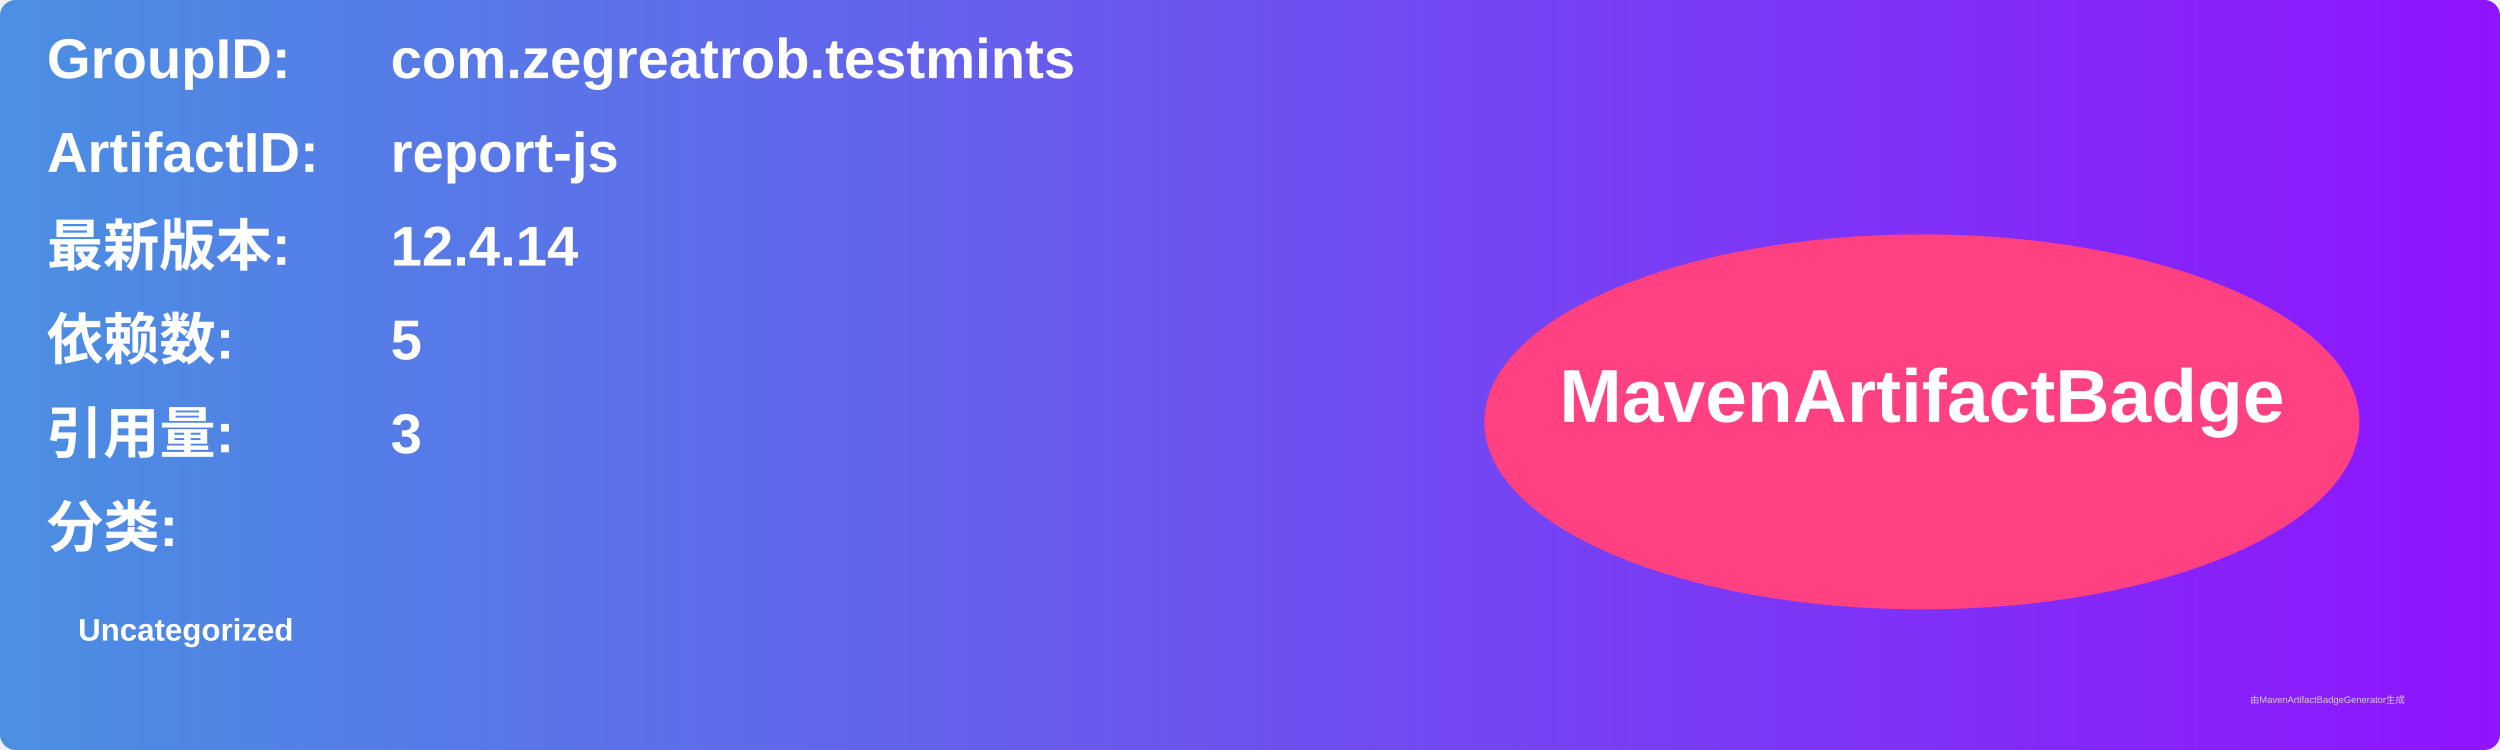
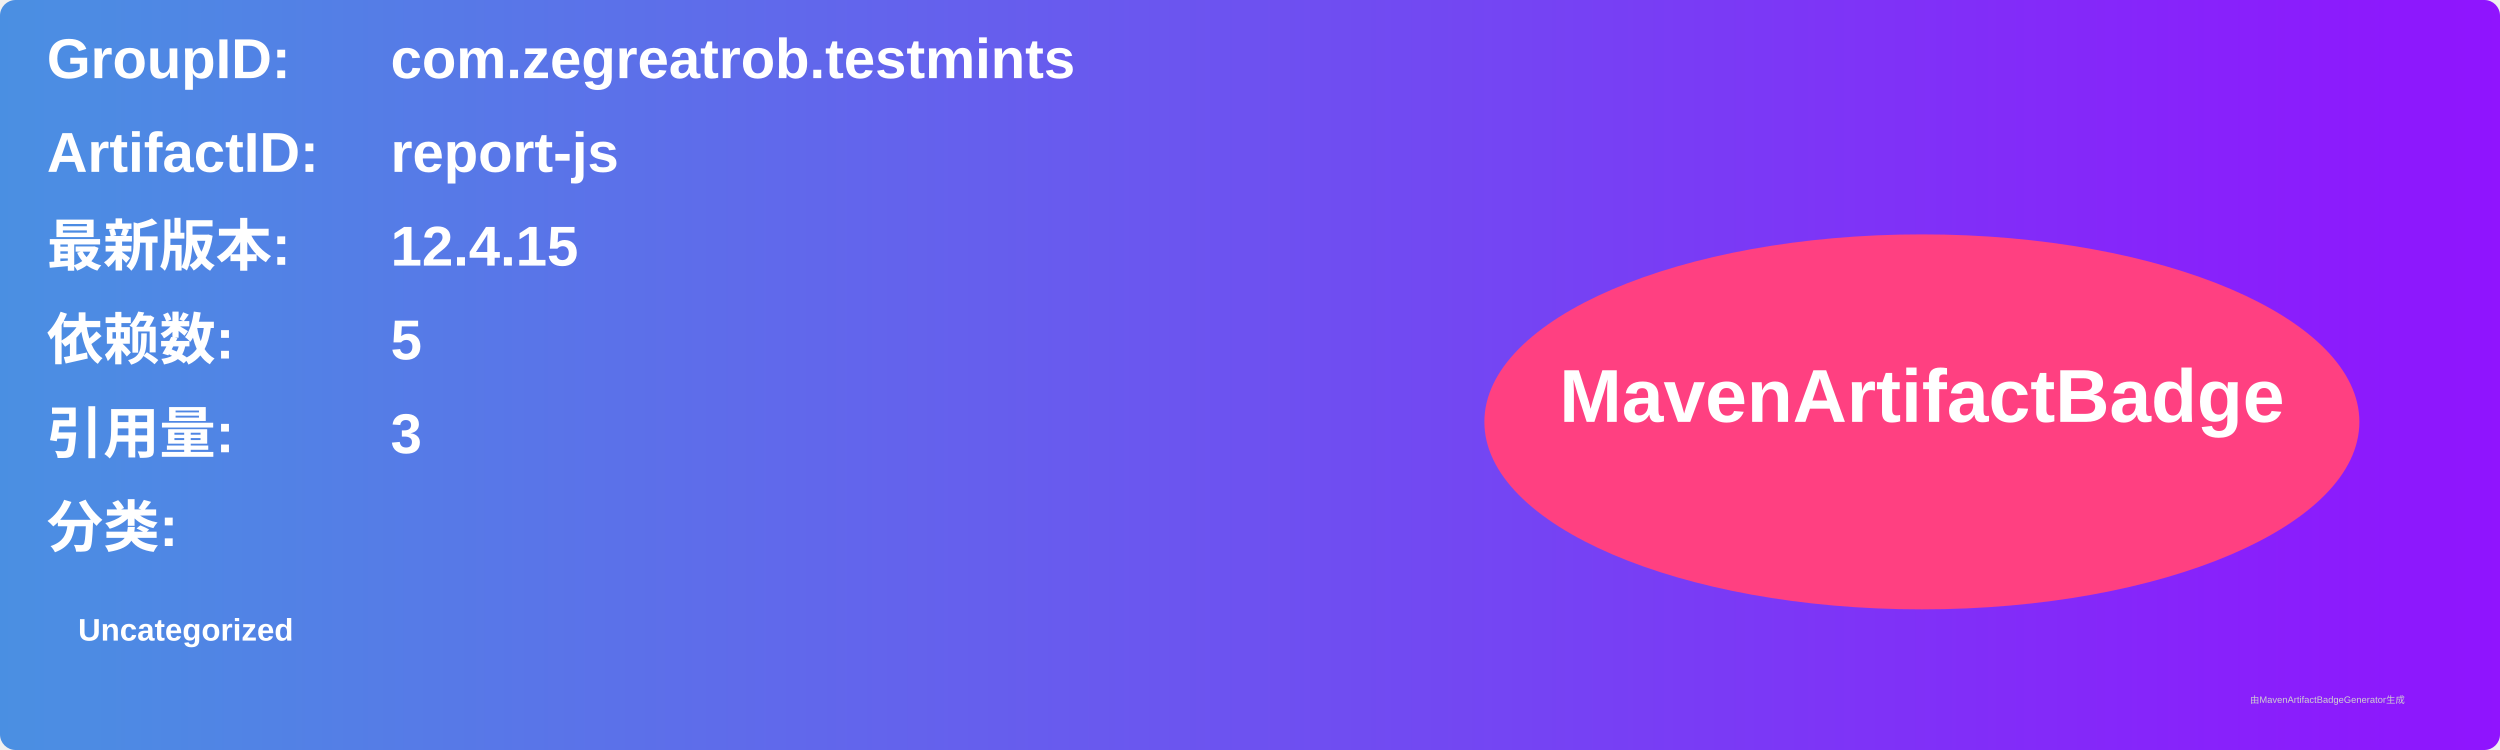
<svg xmlns="http://www.w3.org/2000/svg" width="800" height="240" viewBox="0 0 800 240">
  <linearGradient id="grad" x1="0%" y1="0%" x2="100%" y2="0%">
    <stop offset="0%" stop-color="#4a90e2" />
    <stop offset="100%" stop-color="#9013fe" />
  </linearGradient>
  <rect width="100%" height="100%" rx="5" ry="5" fill="url(#grad)" />
  <g transform="translate(15, 15)">
    <text x="0" y="10" font-family="Arial" font-size="18" fill="white" font-weight="bold" width="260">GroupID:</text>
    <text x="110" y="10" font-family="Arial" font-size="18" fill="white" font-weight="bold" width="460">com.zegreatrob.testmints</text>
    <text x="0" y="40" font-family="Arial" font-size="18" fill="white" font-weight="bold" width="260">ArtifactID:</text>
    <text x="110" y="40" font-family="Arial" font-size="18" fill="white" font-weight="bold" width="460">report-js</text>
    <text x="0" y="70" font-family="Arial" font-size="18" fill="white" font-weight="bold">最新版本:</text>
    <text x="110" y="70" font-family="Arial" font-size="18" fill="white" font-weight="bold">
-       <tspan font-weight="bold">12.4.14</tspan>
+       <tspan font-weight="bold">12.4.15</tspan>
    </text>
    <text x="0" y="100" font-family="Arial" font-size="18" fill="white" font-weight="bold">依赖数: </text>
    <text x="110" y="100" font-family="Arial" font-size="18" fill="white">
      <tspan font-weight="bold">5</tspan>
    </text>
    <text x="0" y="130" font-family="Arial" font-size="18" fill="white" font-weight="bold">引用量: </text>
    <text x="110" y="130" font-family="Arial" font-size="18" fill="white">
      <tspan font-weight="bold">3</tspan>
    </text>
    <text x="0" y="160" font-family="Arial" font-size="18" fill="white" font-weight="bold">分类:</text>
    <text x="10" y="190" font-family="Arial" font-size="10" fill="white">
      <tspan font-weight="bold">Uncategorized</tspan>
    </text>
    <ellipse cx="600" cy="120" rx="140" ry="60" fill="#ff4081" />
    <text x="600" y="120" text-anchor="middle" font-family="Arial" font-size="24" fill="white" font-weight="bold">MavenArtifactBadge</text>
  </g>
  <text x="720" y="225" font-family="Arial" font-size="3" fill="#d0d0d0">由MavenArtifactBadgeGenerator生成</text>
</svg>
